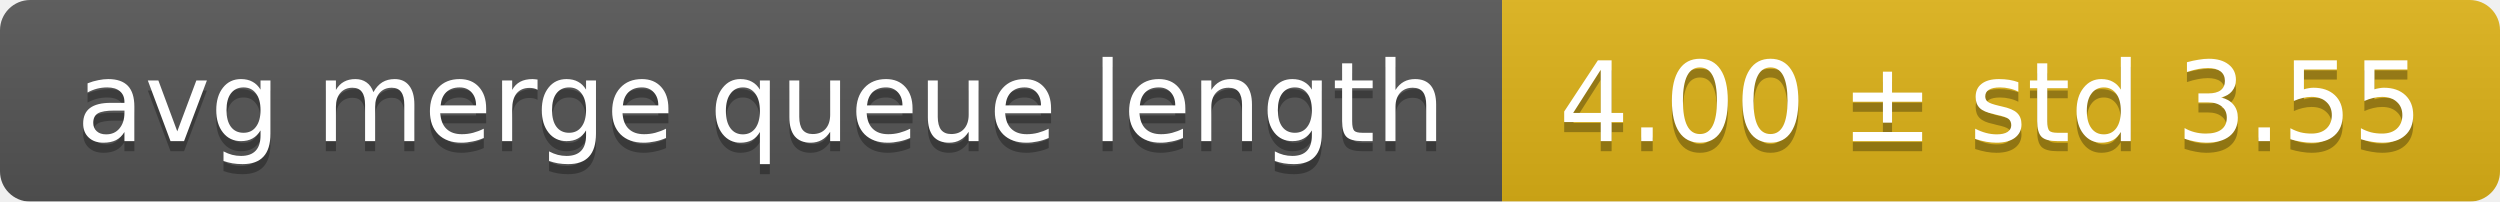
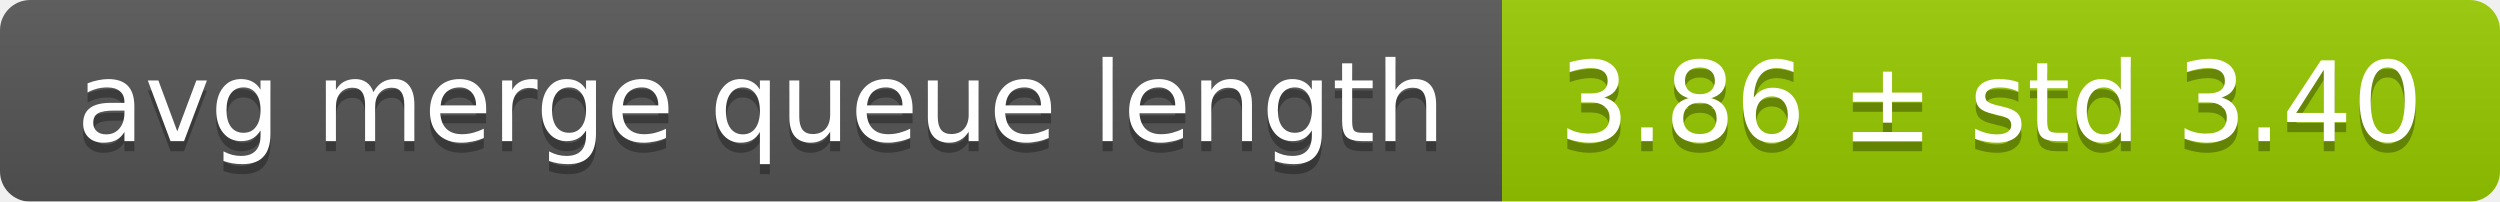
<svg xmlns="http://www.w3.org/2000/svg" width="248" height="20">
  <linearGradient id="smooth" x2="0" y2="100%">
    <stop offset="0" stop-color="#bbb" stop-opacity=".1" />
    <stop offset="1" stop-opacity=".1" />
  </linearGradient>
  <mask id="round">
    <rect width="248" height="20" rx="3" fill="#fff" />
  </mask>
  <g mask="url(#round)">
    <rect width="149" height="20" fill="#555" />
-     <rect x="149" width="99" height="20" fill="#dfb317" />
+     <rect x="149" width="99" height="20" fill="#97ca00" />
    <rect width="248" height="20" fill="url(#smooth)" />
  </g>
  <g fill="#fff" text-anchor="middle" font-family="DejaVu Sans,Verdana,Geneva,sans-serif" font-size="11">
    <text x="75.5" y="15" fill="#010101" fill-opacity=".3">avg merge queue length</text>
    <text x="75.5" y="14">avg merge queue length</text>
-     <text x="197.5" y="15" fill="#010101" fill-opacity=".3">4.00 ± std 3.55</text>
-     <text x="197.5" y="14">4.00 ± std 3.55</text>
+     <text x="197.5" y="15" fill="#010101" fill-opacity=".3">3.86 ± std 3.40</text>
+     <text x="197.5" y="14">3.86 ± std 3.40</text>
  </g>
</svg>
